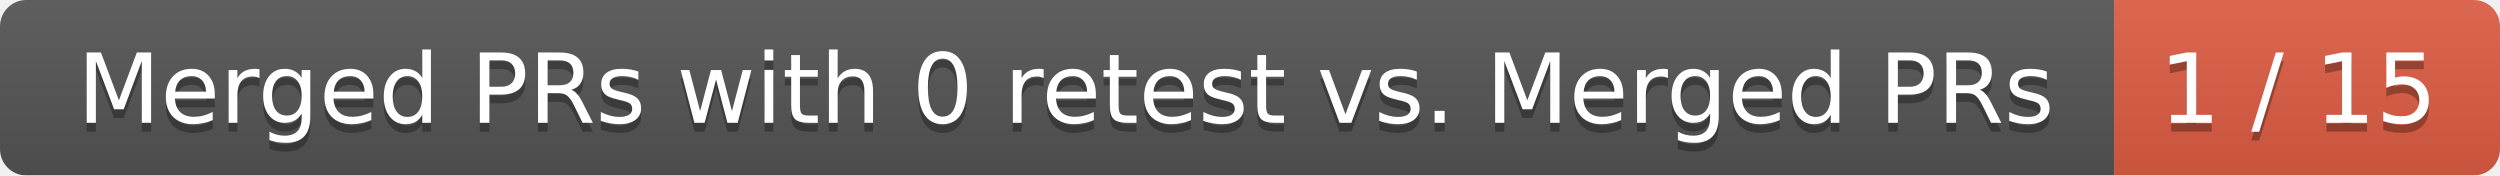
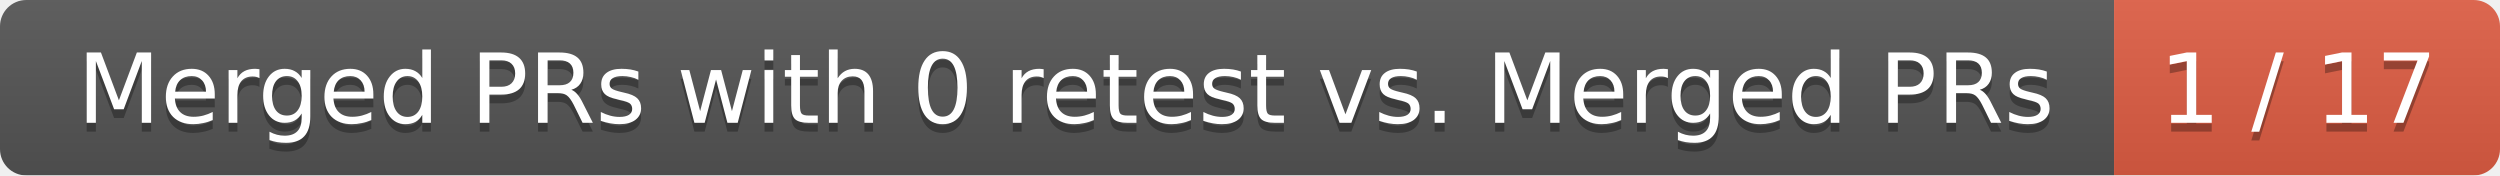
<svg xmlns="http://www.w3.org/2000/svg" width="285" height="20">
  <linearGradient id="smooth" x2="0" y2="100%">
    <stop offset="0" stop-color="#bbb" stop-opacity=".1" />
    <stop offset="1" stop-opacity=".1" />
  </linearGradient>
  <mask id="round">
    <rect width="285" height="20" rx="3" fill="#fff" />
  </mask>
  <g mask="url(#round)">
    <rect width="241" height="20" fill="#555" />
    <rect x="241" width="44" height="20" fill="#e05d44" />
    <rect width="285" height="20" fill="url(#smooth)" />
  </g>
  <g fill="#fff" text-anchor="middle" font-family="DejaVu Sans,Verdana,Geneva,sans-serif" font-size="11">
    <text x="121.5" y="15" fill="#010101" fill-opacity=".3">Merged PRs with 0 retest vs. Merged PRs</text>
    <text x="121.5" y="14">Merged PRs with 0 retest vs. Merged PRs</text>
-     <text x="262" y="15" fill="#010101" fill-opacity=".3">1 / 15</text>
-     <text x="262" y="14">1 / 15</text>
+     <text x="262" y="15" fill="#010101" fill-opacity=".3">1 / 17</text>
+     <text x="262" y="14">1 / 17</text>
  </g>
</svg>
